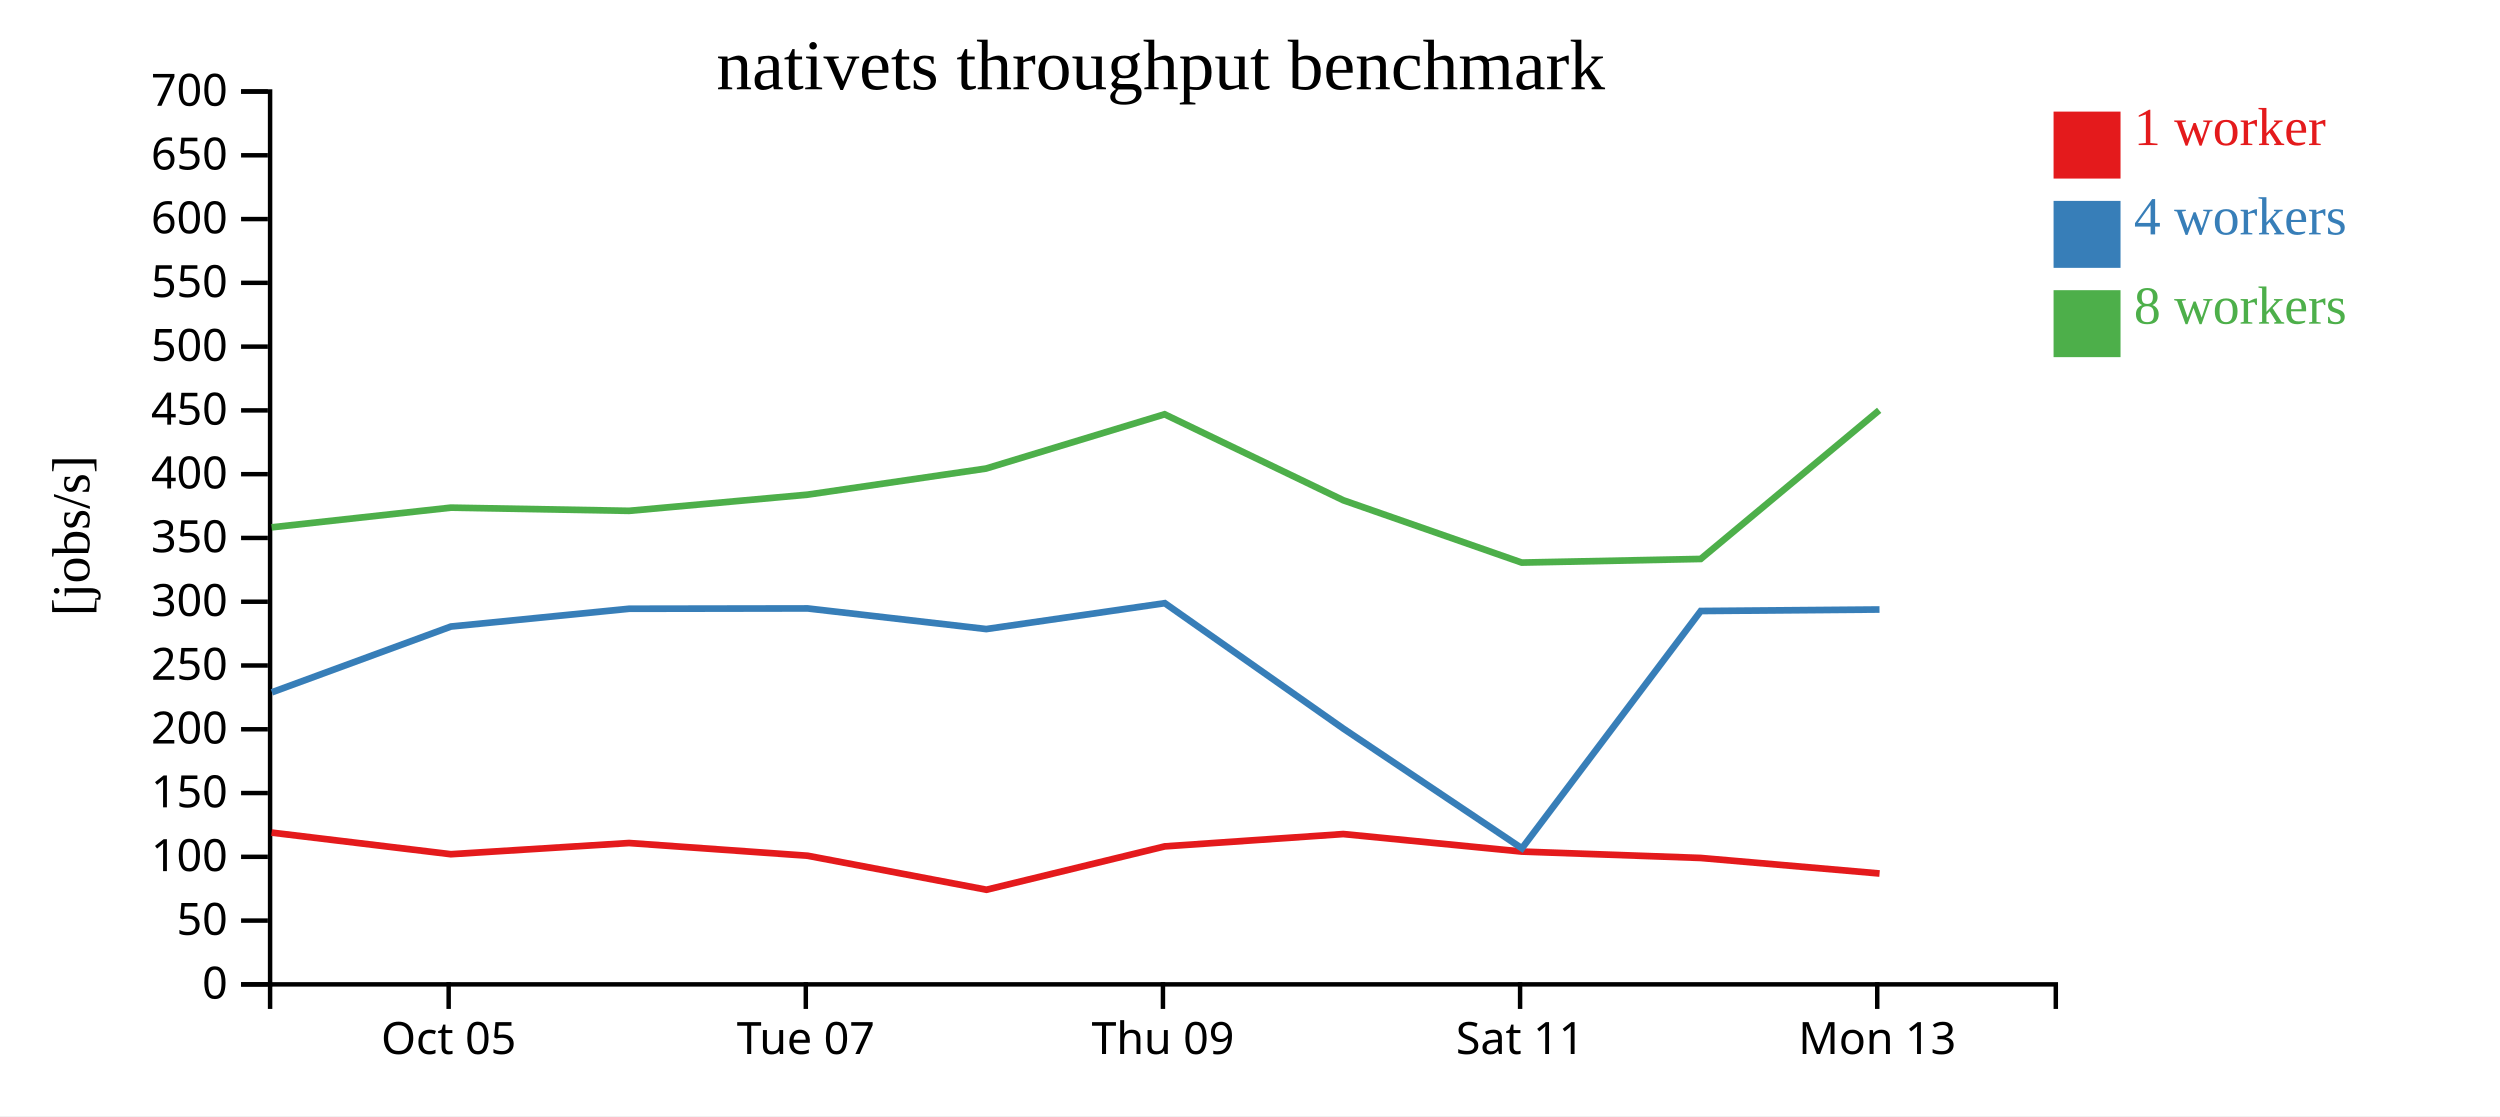
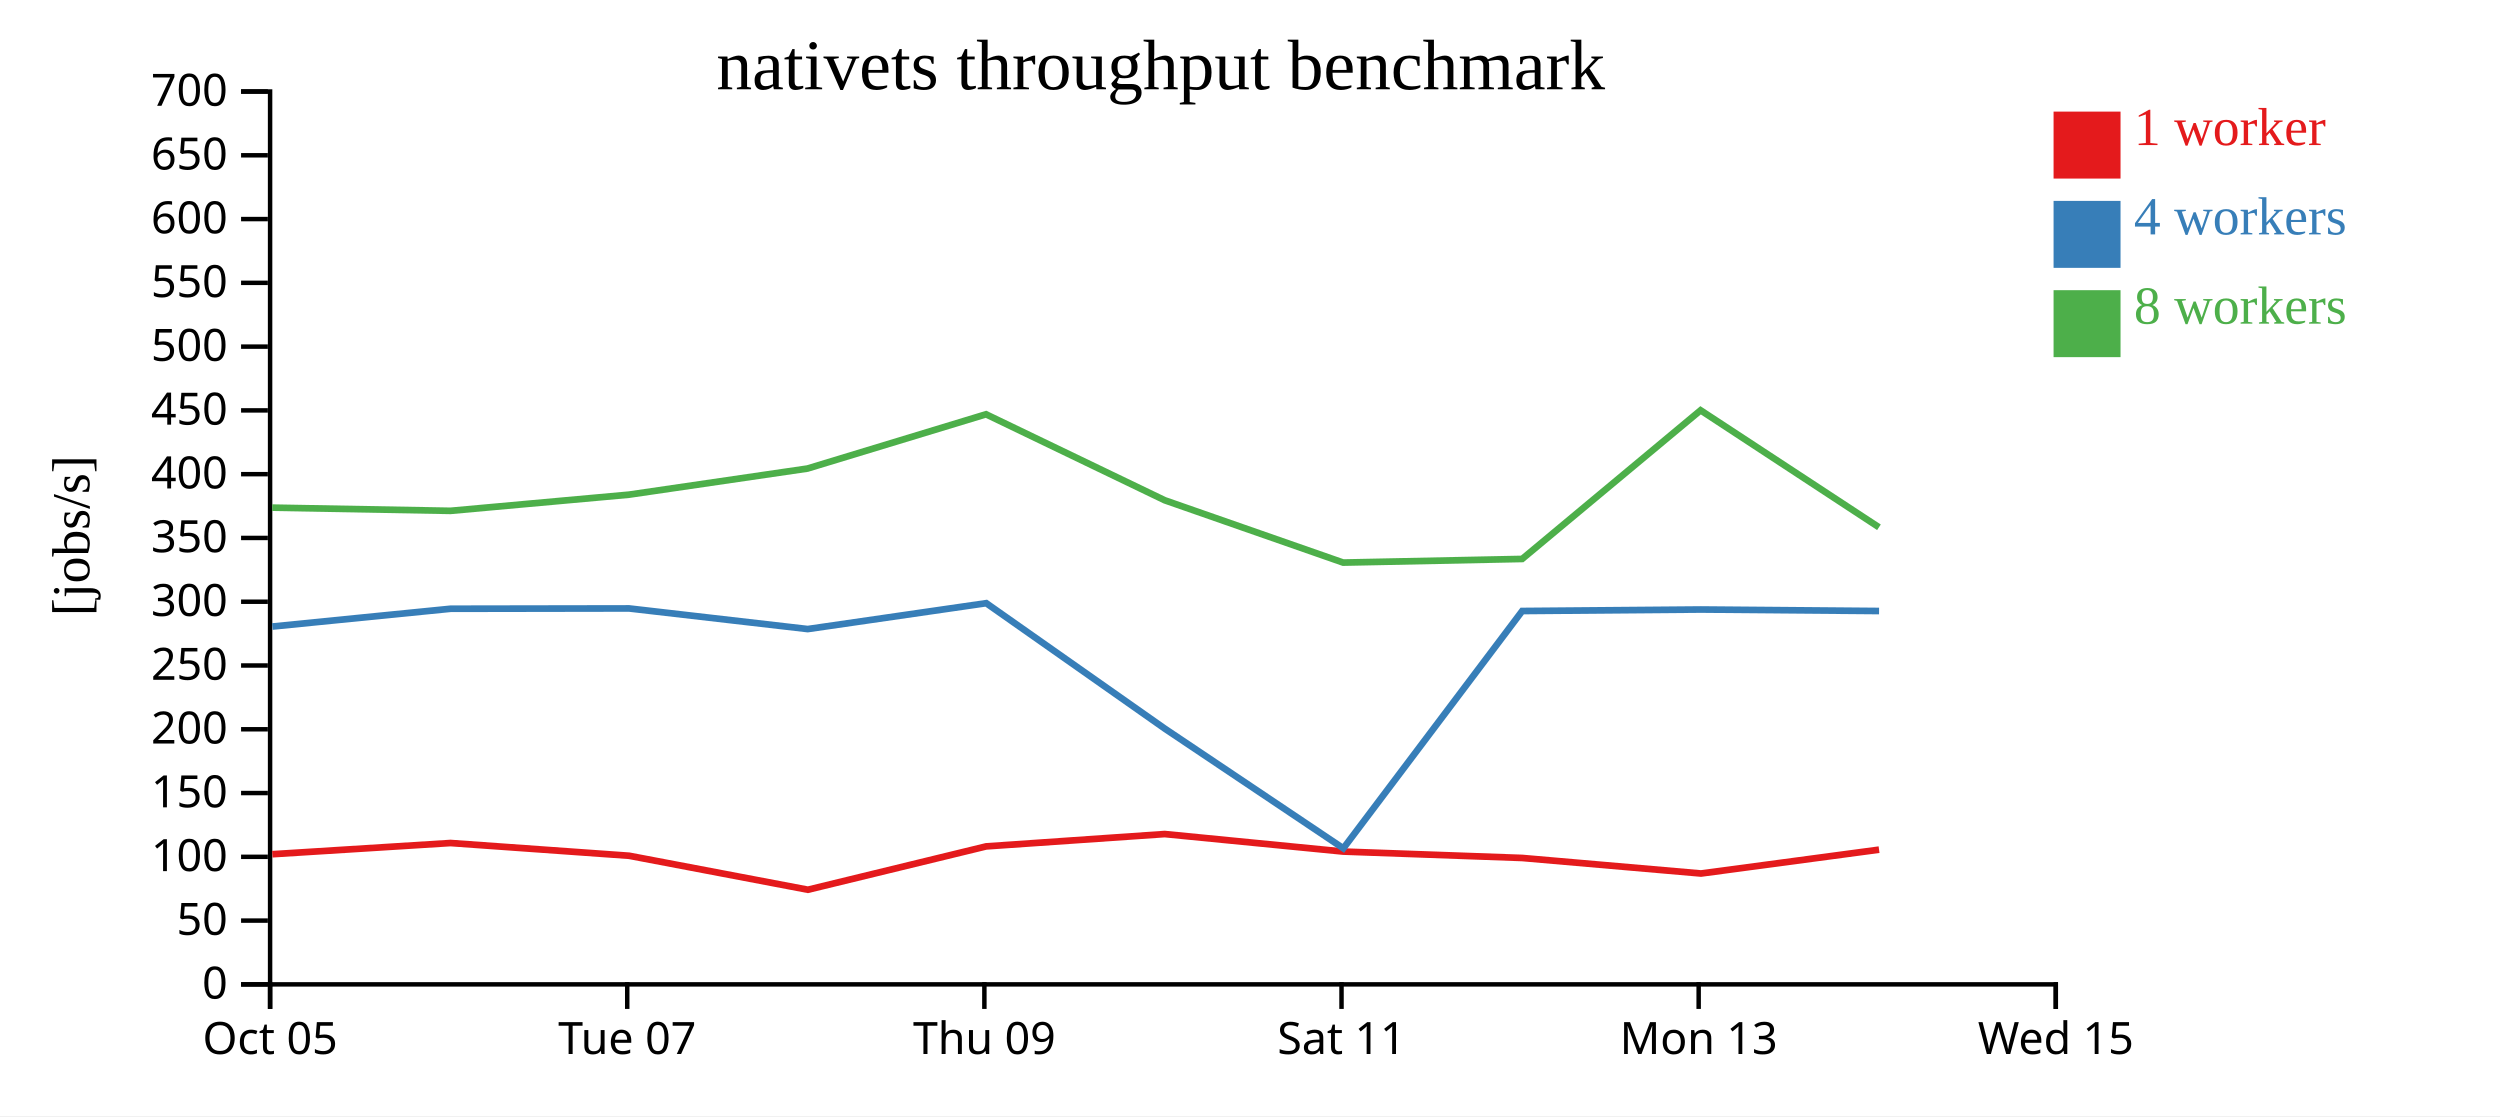
<svg xmlns="http://www.w3.org/2000/svg" width="560" height="250">
  <rect width="100%" height="100%" fill="white" />
  <g transform="translate(60,20)">
    <g transform="translate(0,200)" fill="none" font-size="10" font-family="sans-serif" text-anchor="middle">
      <path class="domain" stroke="currentColor" d="M0.5,6V0.5H400.5V6" />
-       <g class="tick" opacity="1" transform="translate(40.5,0)">
+       <g class="tick" opacity="1" transform="translate(0.5,0)">
        <line stroke="currentColor" y2="6" />
        <text fill="currentColor" y="9" dy="0.71em">Oct 05</text>
      </g>
-       <g class="tick" opacity="1" transform="translate(120.5,0)">
+       <g class="tick" opacity="1" transform="translate(80.5,0)">
        <line stroke="currentColor" y2="6" />
        <text fill="currentColor" y="9" dy="0.71em">Tue 07</text>
      </g>
-       <g class="tick" opacity="1" transform="translate(200.5,0)">
+       <g class="tick" opacity="1" transform="translate(160.5,0)">
        <line stroke="currentColor" y2="6" />
        <text fill="currentColor" y="9" dy="0.71em">Thu 09</text>
      </g>
-       <g class="tick" opacity="1" transform="translate(280.5,0)">
+       <g class="tick" opacity="1" transform="translate(240.5,0)">
        <line stroke="currentColor" y2="6" />
        <text fill="currentColor" y="9" dy="0.71em">Sat 11</text>
      </g>
-       <g class="tick" opacity="1" transform="translate(360.5,0)">
+       <g class="tick" opacity="1" transform="translate(320.5,0)">
        <line stroke="currentColor" y2="6" />
        <text fill="currentColor" y="9" dy="0.71em">Mon 13</text>
+       </g>
+       <g class="tick" opacity="1" transform="translate(400.5,0)">
+         <line stroke="currentColor" y2="6" />
+         <text fill="currentColor" y="9" dy="0.71em">Wed 15</text>
      </g>
    </g>
    <g fill="none" font-size="10" font-family="sans-serif" text-anchor="end">
      <path class="domain" stroke="currentColor" d="M-6,200.5H0.5V0.5H-6" />
      <g class="tick" opacity="1" transform="translate(0,200.5)">
        <line stroke="currentColor" x2="-6" />
        <text fill="currentColor" x="-9" dy="0.32em">0</text>
      </g>
      <g class="tick" opacity="1" transform="translate(0,186.2143)">
        <line stroke="currentColor" x2="-6" />
        <text fill="currentColor" x="-9" dy="0.32em">50</text>
      </g>
      <g class="tick" opacity="1" transform="translate(0,171.9286)">
        <line stroke="currentColor" x2="-6" />
        <text fill="currentColor" x="-9" dy="0.32em">100</text>
      </g>
      <g class="tick" opacity="1" transform="translate(0,157.6429)">
        <line stroke="currentColor" x2="-6" />
        <text fill="currentColor" x="-9" dy="0.32em">150</text>
      </g>
      <g class="tick" opacity="1" transform="translate(0,143.3571)">
        <line stroke="currentColor" x2="-6" />
        <text fill="currentColor" x="-9" dy="0.32em">200</text>
      </g>
      <g class="tick" opacity="1" transform="translate(0,129.0714)">
        <line stroke="currentColor" x2="-6" />
        <text fill="currentColor" x="-9" dy="0.32em">250</text>
      </g>
      <g class="tick" opacity="1" transform="translate(0,114.7857)">
        <line stroke="currentColor" x2="-6" />
        <text fill="currentColor" x="-9" dy="0.32em">300</text>
      </g>
      <g class="tick" opacity="1" transform="translate(0,100.5)">
        <line stroke="currentColor" x2="-6" />
        <text fill="currentColor" x="-9" dy="0.32em">350</text>
      </g>
      <g class="tick" opacity="1" transform="translate(0,86.21429)">
        <line stroke="currentColor" x2="-6" />
        <text fill="currentColor" x="-9" dy="0.32em">400</text>
      </g>
      <g class="tick" opacity="1" transform="translate(0,71.92857)">
        <line stroke="currentColor" x2="-6" />
        <text fill="currentColor" x="-9" dy="0.32em">450</text>
      </g>
      <g class="tick" opacity="1" transform="translate(0,57.64286)">
        <line stroke="currentColor" x2="-6" />
        <text fill="currentColor" x="-9" dy="0.32em">500</text>
      </g>
      <g class="tick" opacity="1" transform="translate(0,43.35714)">
        <line stroke="currentColor" x2="-6" />
        <text fill="currentColor" x="-9" dy="0.32em">550</text>
      </g>
      <g class="tick" opacity="1" transform="translate(0,29.07143)">
        <line stroke="currentColor" x2="-6" />
        <text fill="currentColor" x="-9" dy="0.32em">600</text>
      </g>
      <g class="tick" opacity="1" transform="translate(0,14.78571)">
        <line stroke="currentColor" x2="-6" />
        <text fill="currentColor" x="-9" dy="0.32em">650</text>
      </g>
      <g class="tick" opacity="1" transform="translate(0,0.5)">
        <line stroke="currentColor" x2="-6" />
        <text fill="currentColor" x="-9" dy="0.32em">700</text>
      </g>
    </g>
    <text text-anchor="middle" style="font-size: 12px" transform="rotate(-90)" y="-40" x="-100">[jobs/s]</text>
    <text text-anchor="middle" style="font-size: 16px" y="0" x="200">nativets throughput benchmark</text>
-     <path class="line" fill="none" stroke="#e41a1c" stroke-width="1.5" d="M0.84,166.501L40.998,171.345L80.915,168.837L120.921,171.69L160.968,179.302L200.909,169.59L240.888,166.828L280.857,170.75L320.978,172.184L361.025,175.665" />
-     <path class="line" fill="none" stroke="#377eb8" stroke-width="1.5" d="M0.905,135.075L41.011,120.344L80.935,116.36L120.92,116.291L160.928,120.91L200.918,115.113L240.918,143.217L280.908,170.028L320.971,116.867L361.008,116.531" />
-     <path class="line" fill="none" stroke="#4daf4a" stroke-width="1.5" d="M0.851,98.123L40.97,93.714L80.907,94.428L120.895,90.803L160.87,84.955L200.867,72.799L240.901,92.061L280.87,106.02L320.962,105.204L360.932,71.906" />
+     <path class="line" fill="none" stroke="#e41a1c" stroke-width="1.5" d="M0.998,171.345L40.915,168.837L80.921,171.69L120.968,179.302L160.909,169.59L200.888,166.828L240.857,170.75L280.978,172.184L321.025,175.665L360.909,170.325" />
+     <path class="line" fill="none" stroke="#377eb8" stroke-width="1.5" d="M1.011,120.344L40.935,116.36L80.92,116.291L120.928,120.91L160.918,115.113L200.918,143.217L240.908,170.028L280.971,116.867L321.008,116.531L360.912,116.867" />
+     <path class="line" fill="none" stroke="#4daf4a" stroke-width="1.5" d="M0.97,93.714L40.907,94.428L80.895,90.803L120.87,84.955L160.867,72.799L200.901,92.061L240.87,106.02L280.962,105.204L320.932,71.906L360.885,98.111" />
    <rect class="dot" x="400" y="5" width="15" height="15" style="fill: #e41a1c;" />
    <rect class="dot" x="400" y="25" width="15" height="15" style="fill: #377eb8;" />
    <rect class="dot" x="400" y="45" width="15" height="15" style="fill: #4daf4a;" />
    <text class="label" x="418" y="12.5" style="fill: #e41a1c; alignment-baseline: middle;" text-anchor="left">1 worker</text>
    <text class="label" x="418" y="32.5" style="fill: #377eb8; alignment-baseline: middle;" text-anchor="left">4 workers</text>
    <text class="label" x="418" y="52.5" style="fill: #4daf4a; alignment-baseline: middle;" text-anchor="left">8 workers</text>
  </g>
</svg>
